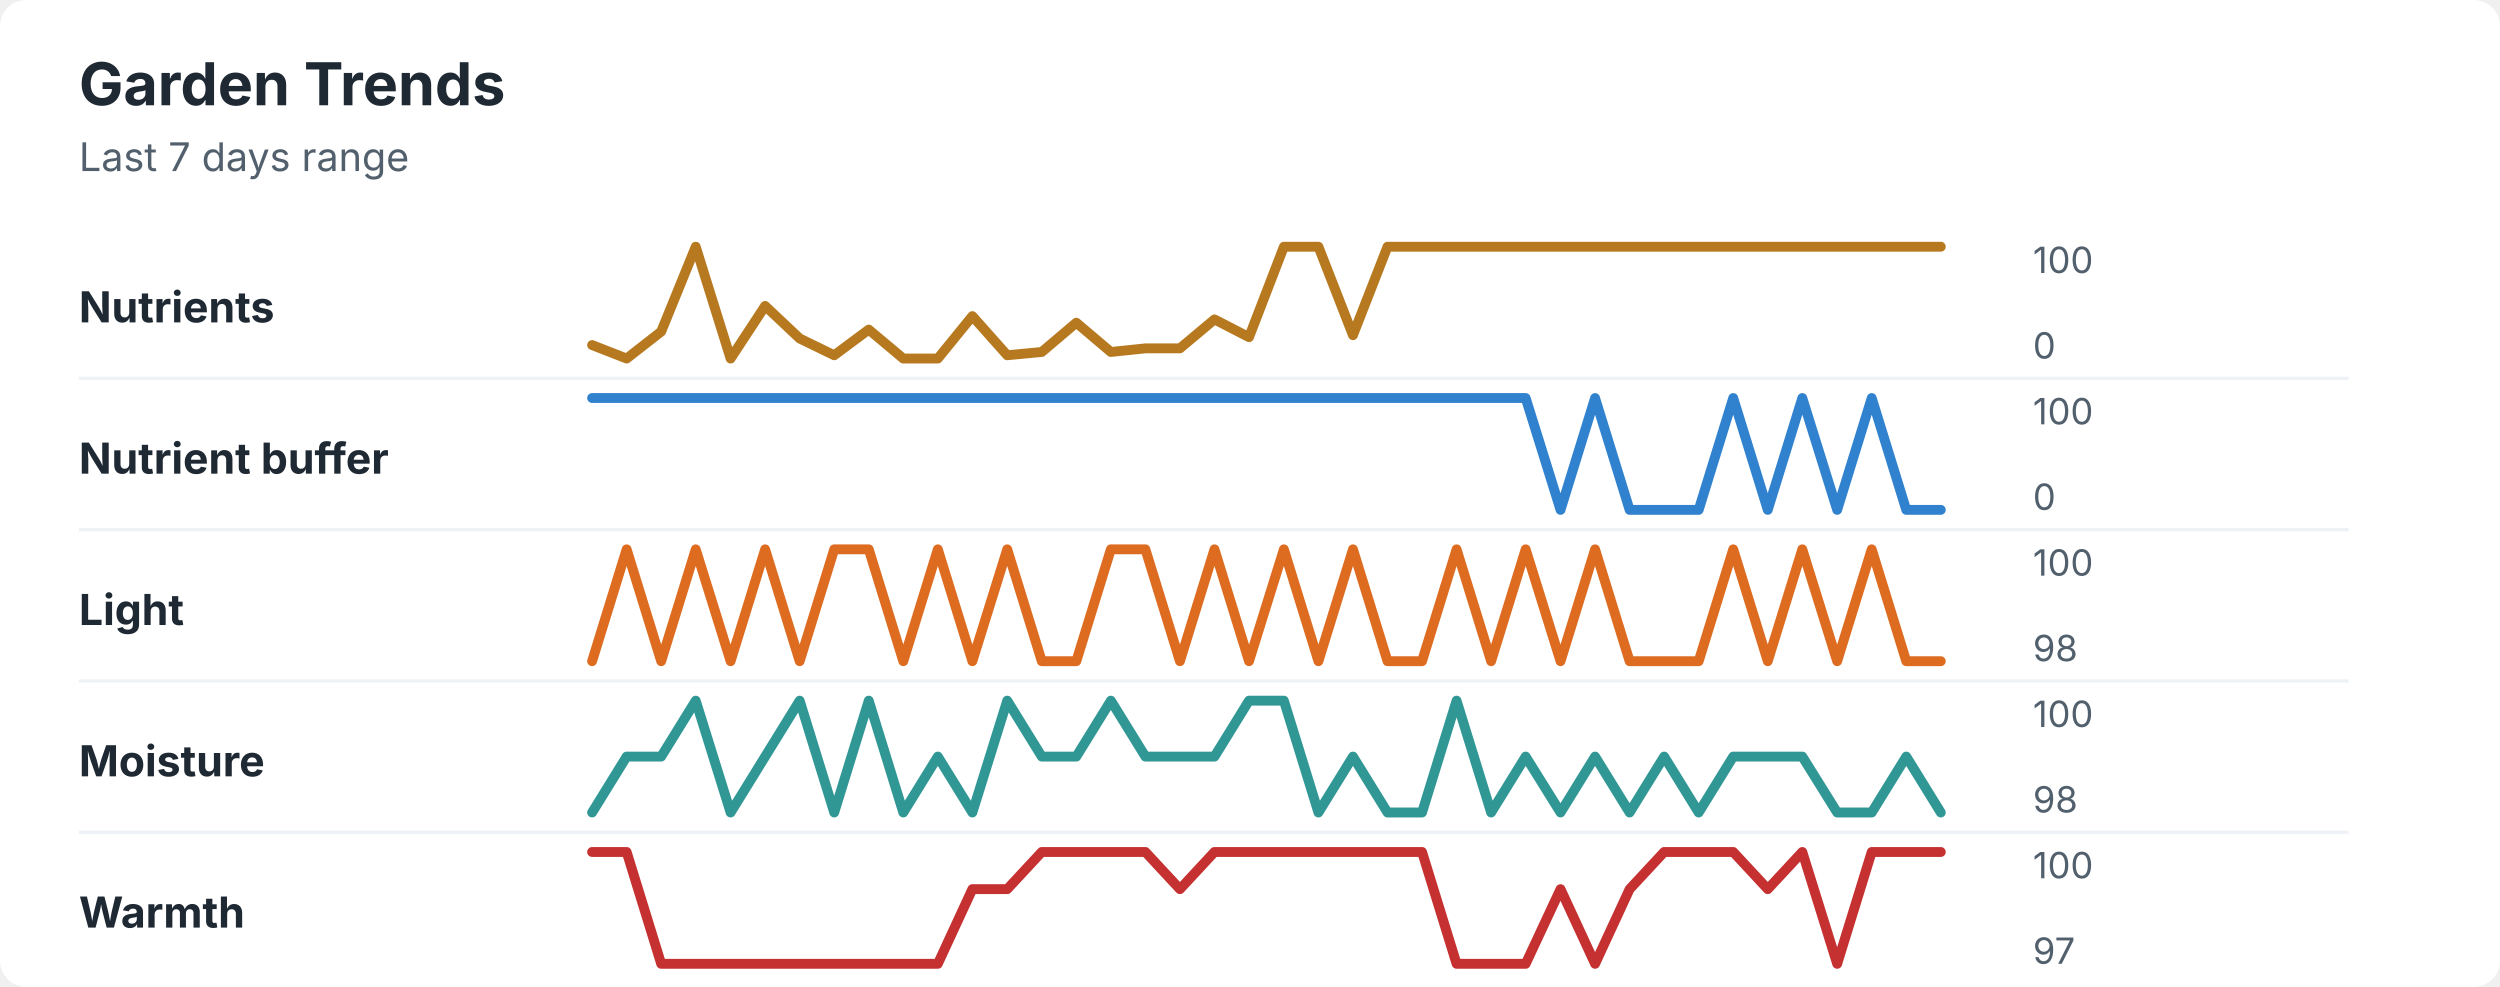
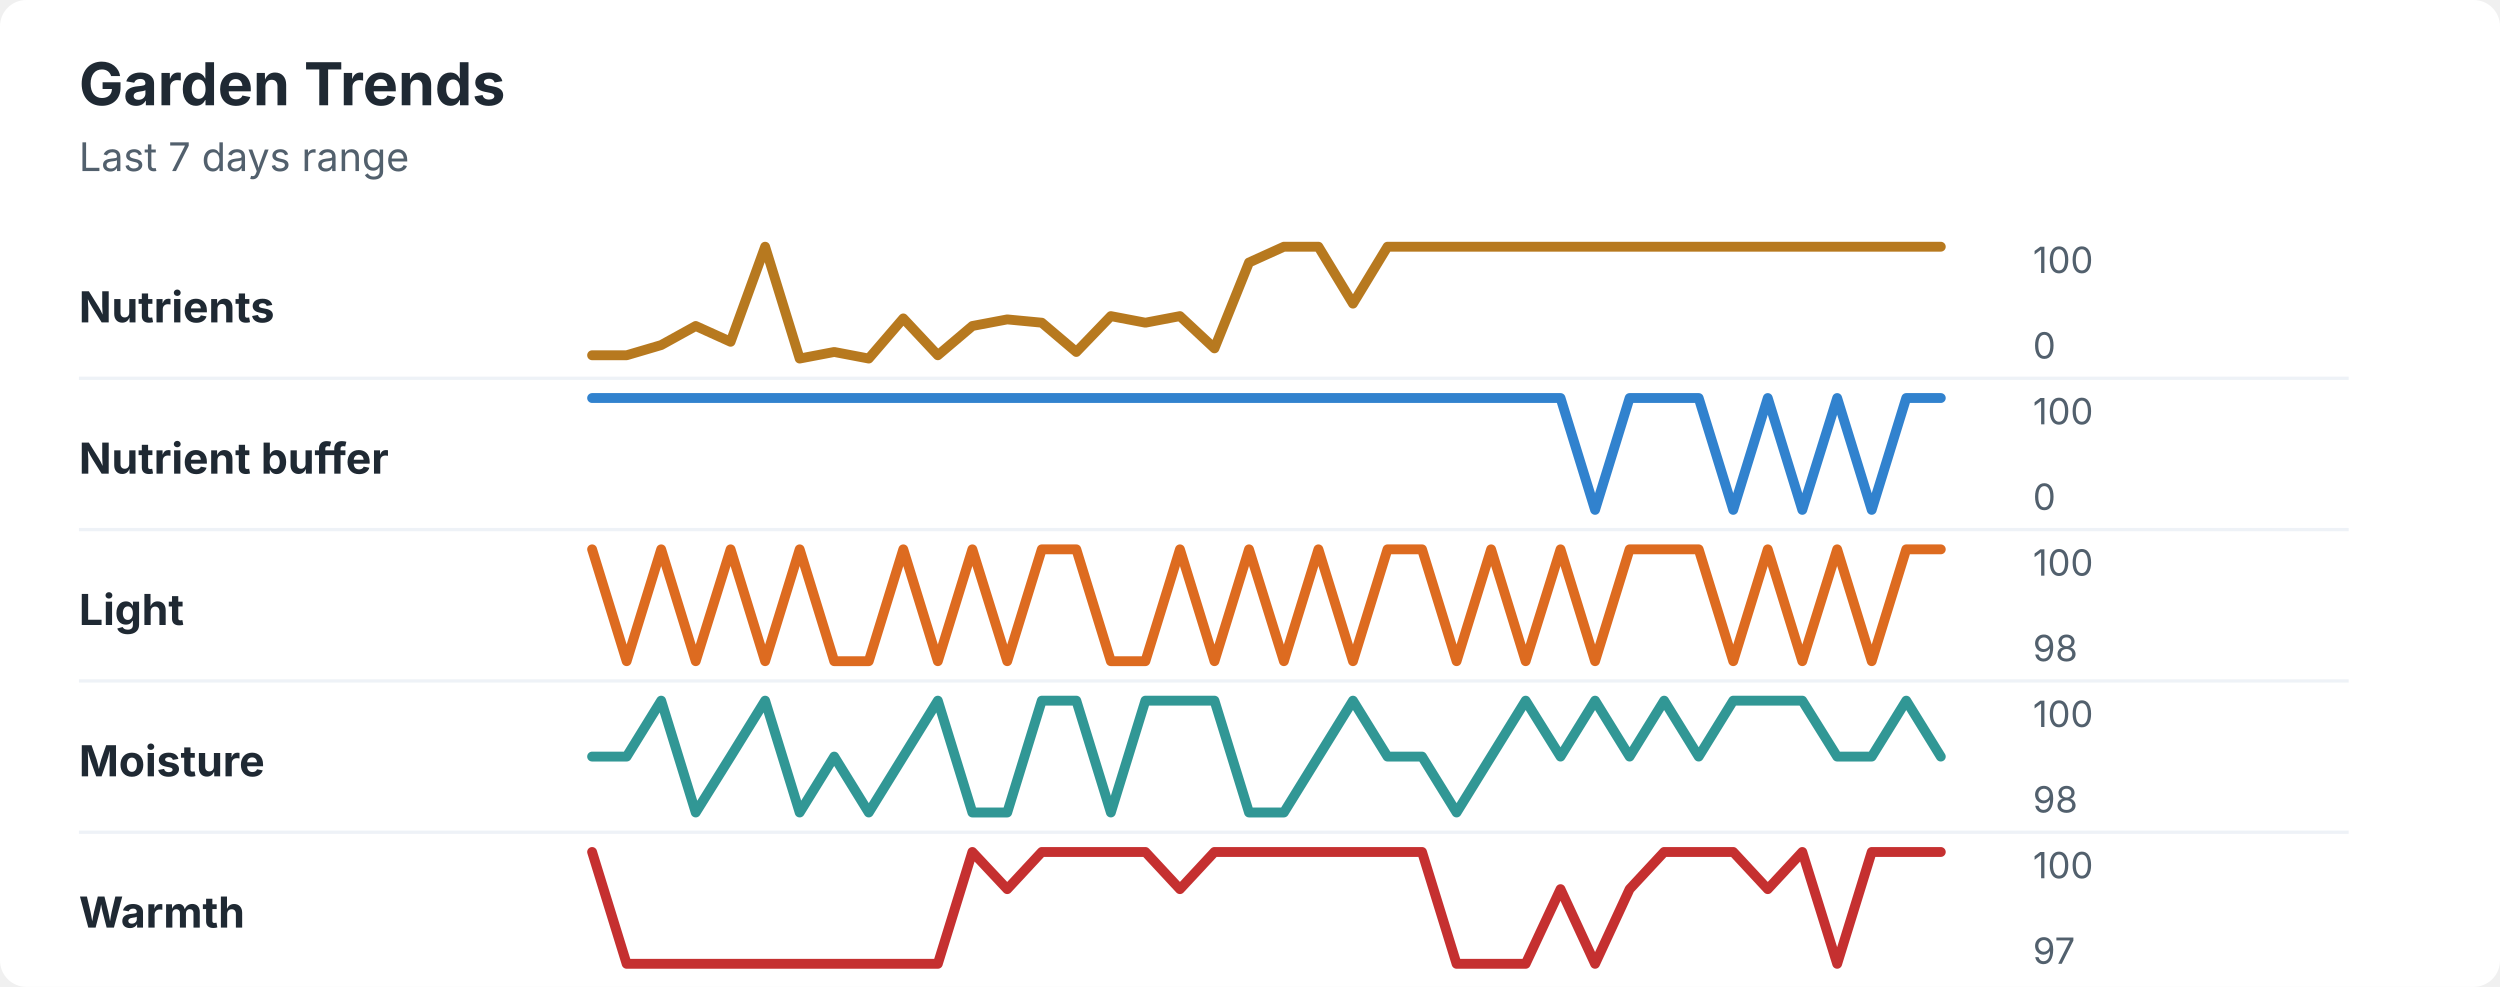
<svg xmlns="http://www.w3.org/2000/svg" width="760" height="300" viewBox="0 0 760 300" role="img" aria-labelledby="title desc">
  <rect width="760" height="300" rx="8" fill="#ffffff" />
  <style>
    text { font-family: -apple-system, BlinkMacSystemFont, "Segoe UI", sans-serif; }
    .title { font-size: 18px; font-weight: 700; fill: #1f2933; }
    .subtitle { font-size: 12px; fill: #52606d; }
    .label { font-size: 13px; font-weight: 650; fill: #1f2933; }
    .axis-value { font-size: 11px; fill: #52606d; }
    .separator { stroke: #eef2f7; stroke-width: 1; }
  </style>
  <text x="24" y="32" class="title">Garden Trends</text>
  <text x="24" y="52" class="subtitle">Last 7 days range</text>
  <text x="24" y="98" class="label">Nutrients</text>
-   <polyline points="180.0,104.9 190.5,109.0 201.0,100.8 211.5,75.0 222.1,109.0 232.6,93.0 243.1,102.9 253.6,108.0 264.1,100.2 274.6,109.0 285.1,109.0 295.6,96.1 306.2,108.0 316.7,107.0 327.2,98.1 337.7,107.0 348.2,105.9 358.7,105.9 369.2,97.1 379.7,102.5 390.3,75.0 400.8,75.0 411.3,101.9 421.8,75.0 432.3,75.0 442.8,75.0 453.3,75.0 463.8,75.0 474.4,75.0 484.9,75.0 495.4,75.0 505.9,75.0 516.4,75.0 526.9,75.0 537.4,75.0 547.9,75.0 558.5,75.0 569.0,75.0 579.5,75.0 590.0,75.0 " fill="none" stroke="#b7791f" stroke-width="3" stroke-linecap="round" stroke-linejoin="round" />
+   <polyline points="180.0,108.0 190.5,108.0 201.0,104.9 211.5,99.1 222.1,103.9 232.6,75.0 243.1,109.0 253.6,107.0 264.1,109.0 274.6,96.8 285.1,108.0 295.6,99.1 306.2,97.1 316.7,98.1 327.2,107.0 337.7,96.1 348.2,98.1 358.7,96.1 369.2,105.9 379.7,79.8 390.3,75.0 400.8,75.0 411.3,92.3 421.8,75.0 432.3,75.0 442.8,75.0 453.3,75.0 463.8,75.0 474.4,75.0 484.9,75.0 495.4,75.0 505.9,75.0 516.4,75.0 526.9,75.0 537.4,75.0 547.9,75.0 558.5,75.0 569.0,75.0 579.5,75.0 590.0,75.0 " fill="none" stroke="#b7791f" stroke-width="3" stroke-linecap="round" stroke-linejoin="round" />
  <text x="618" y="83" class="axis-value">100</text>
  <text x="618" y="109" class="axis-value">0</text>
  <line x1="24" y1="115.0" x2="714" y2="115.0" class="separator" />
  <text x="24" y="144" class="label">Nutrient buffer</text>
-   <polyline points="180.0,121.0 190.5,121.0 201.0,121.0 211.5,121.0 222.1,121.0 232.6,121.0 243.1,121.0 253.6,121.0 264.1,121.0 274.6,121.0 285.1,121.0 295.6,121.0 306.2,121.0 316.7,121.0 327.2,121.0 337.7,121.0 348.2,121.0 358.7,121.0 369.2,121.0 379.7,121.0 390.3,121.0 400.8,121.0 411.3,121.0 421.8,121.0 432.3,121.0 442.8,121.0 453.3,121.0 463.8,121.0 474.4,155.0 484.9,121.0 495.4,155.0 505.9,155.0 516.4,155.0 526.9,121.0 537.4,155.0 547.9,121.0 558.5,155.0 569.0,121.0 579.5,155.0 590.0,155.0 " fill="none" stroke="#3182ce" stroke-width="3" stroke-linecap="round" stroke-linejoin="round" />
+   <polyline points="180.0,121.0 190.5,121.0 201.0,121.0 211.5,121.0 222.1,121.0 232.6,121.0 243.1,121.0 253.6,121.0 264.1,121.0 274.6,121.0 285.1,121.0 295.6,121.0 306.2,121.0 316.7,121.0 327.2,121.0 337.7,121.0 348.2,121.0 358.7,121.0 369.2,121.0 379.7,121.0 390.3,121.0 400.8,121.0 411.3,121.0 421.8,121.0 432.3,121.0 442.8,121.0 453.3,121.0 463.8,121.0 474.4,121.0 484.9,155.0 495.4,121.0 505.9,121.0 516.4,121.0 526.9,155.0 537.4,121.0 547.9,155.0 558.5,121.0 569.0,155.0 579.5,121.0 590.0,121.0 " fill="none" stroke="#3182ce" stroke-width="3" stroke-linecap="round" stroke-linejoin="round" />
  <text x="618" y="129" class="axis-value">100</text>
  <text x="618" y="155" class="axis-value">0</text>
  <line x1="24" y1="161.0" x2="714" y2="161.0" class="separator" />
  <text x="24" y="190" class="label">Light</text>
-   <polyline points="180.0,201.0 190.5,167.0 201.0,201.0 211.5,167.0 222.1,201.0 232.6,167.0 243.1,201.0 253.6,167.0 264.1,167.0 274.6,201.0 285.1,167.0 295.6,201.0 306.2,167.0 316.7,201.0 327.2,201.0 337.7,167.0 348.2,167.0 358.7,201.0 369.2,167.0 379.7,201.0 390.3,167.0 400.8,201.0 411.3,167.0 421.8,201.0 432.3,201.0 442.8,167.0 453.3,201.0 463.8,167.0 474.4,201.0 484.9,167.0 495.4,201.0 505.9,201.0 516.4,201.0 526.9,167.0 537.4,201.0 547.9,167.0 558.5,201.0 569.0,167.0 579.5,201.0 590.0,201.0 " fill="none" stroke="#dd6b20" stroke-width="3" stroke-linecap="round" stroke-linejoin="round" />
+   <polyline points="180.0,167.0 190.5,201.0 201.0,167.0 211.5,201.0 222.1,167.0 232.6,201.0 243.1,167.0 253.6,201.0 264.1,201.0 274.6,167.0 285.1,201.0 295.6,167.0 306.2,201.0 316.7,167.0 327.2,167.0 337.7,201.0 348.2,201.0 358.7,167.0 369.2,201.0 379.7,167.0 390.3,201.0 400.8,167.0 411.3,201.0 421.8,167.0 432.3,167.0 442.8,201.0 453.3,167.0 463.8,201.0 474.4,167.0 484.9,201.0 495.4,167.0 505.9,167.0 516.4,167.0 526.9,201.0 537.4,167.0 547.9,201.0 558.5,167.0 569.0,201.0 579.5,167.0 590.0,167.0 " fill="none" stroke="#dd6b20" stroke-width="3" stroke-linecap="round" stroke-linejoin="round" />
  <text x="618" y="175" class="axis-value">100</text>
  <text x="618" y="201" class="axis-value">98</text>
  <line x1="24" y1="207.0" x2="714" y2="207.0" class="separator" />
  <text x="24" y="236" class="label">Moisture</text>
-   <polyline points="180.0,247.0 190.5,230.0 201.0,230.0 211.5,213.0 222.1,247.0 232.6,230.0 243.1,213.0 253.6,247.0 264.1,213.0 274.6,247.0 285.1,230.0 295.6,247.0 306.2,213.0 316.7,230.0 327.2,230.0 337.7,213.0 348.2,230.0 358.7,230.0 369.2,230.0 379.7,213.0 390.3,213.0 400.8,247.0 411.3,230.0 421.8,247.0 432.3,247.0 442.8,213.0 453.3,247.0 463.8,230.0 474.4,247.0 484.9,230.0 495.4,247.0 505.9,230.0 516.4,247.0 526.9,230.0 537.4,230.0 547.9,230.0 558.5,247.0 569.0,247.0 579.5,230.0 590.0,247.0 " fill="none" stroke="#319795" stroke-width="3" stroke-linecap="round" stroke-linejoin="round" />
+   <polyline points="180.0,230.0 190.5,230.0 201.0,213.0 211.5,247.0 222.1,230.0 232.6,213.0 243.1,247.0 253.6,230.0 264.1,247.0 274.6,230.0 285.1,213.0 295.6,247.0 306.2,247.0 316.7,213.0 327.2,213.0 337.7,247.0 348.2,213.0 358.7,213.0 369.2,213.0 379.7,247.0 390.3,247.0 400.8,230.0 411.3,213.0 421.8,230.0 432.3,230.0 442.8,247.0 453.3,230.0 463.8,213.0 474.4,230.0 484.9,213.0 495.4,230.0 505.9,213.0 516.4,230.0 526.9,213.0 537.4,213.0 547.9,213.0 558.5,230.0 569.0,230.0 579.5,213.0 590.0,230.0 " fill="none" stroke="#319795" stroke-width="3" stroke-linecap="round" stroke-linejoin="round" />
  <text x="618" y="221" class="axis-value">100</text>
  <text x="618" y="247" class="axis-value">98</text>
  <line x1="24" y1="253.0" x2="714" y2="253.0" class="separator" />
  <text x="24" y="282" class="label">Warmth</text>
-   <polyline points="180.0,259.0 190.5,259.0 201.0,293.0 211.5,293.0 222.1,293.0 232.6,293.0 243.1,293.0 253.6,293.0 264.1,293.0 274.6,293.0 285.1,293.0 295.6,270.3 306.2,270.3 316.7,259.0 327.2,259.0 337.7,259.0 348.2,259.0 358.7,270.3 369.2,259.0 379.7,259.0 390.3,259.0 400.8,259.0 411.3,259.0 421.8,259.0 432.3,259.0 442.8,293.0 453.3,293.0 463.8,293.0 474.4,270.3 484.9,293.0 495.4,270.3 505.9,259.0 516.4,259.0 526.9,259.0 537.4,270.3 547.9,259.0 558.5,293.0 569.0,259.0 579.5,259.0 590.0,259.0 " fill="none" stroke="#c53030" stroke-width="3" stroke-linecap="round" stroke-linejoin="round" />
+   <polyline points="180.0,259.0 190.5,293.0 201.0,293.0 211.5,293.0 222.1,293.0 232.6,293.0 243.1,293.0 253.6,293.0 264.1,293.0 274.6,293.0 285.1,293.0 295.6,259.0 306.2,270.3 316.7,259.0 327.2,259.0 337.7,259.0 348.2,259.0 358.7,270.3 369.2,259.0 379.7,259.0 390.3,259.0 400.8,259.0 411.3,259.0 421.8,259.0 432.3,259.0 442.8,293.0 453.3,293.0 463.8,293.0 474.4,270.3 484.9,293.0 495.4,270.3 505.9,259.0 516.4,259.0 526.9,259.0 537.4,270.3 547.9,259.0 558.5,293.0 569.0,259.0 579.5,259.0 590.0,259.0 " fill="none" stroke="#c53030" stroke-width="3" stroke-linecap="round" stroke-linejoin="round" />
  <text x="618" y="267" class="axis-value">100</text>
  <text x="618" y="293" class="axis-value">97</text>
</svg>
